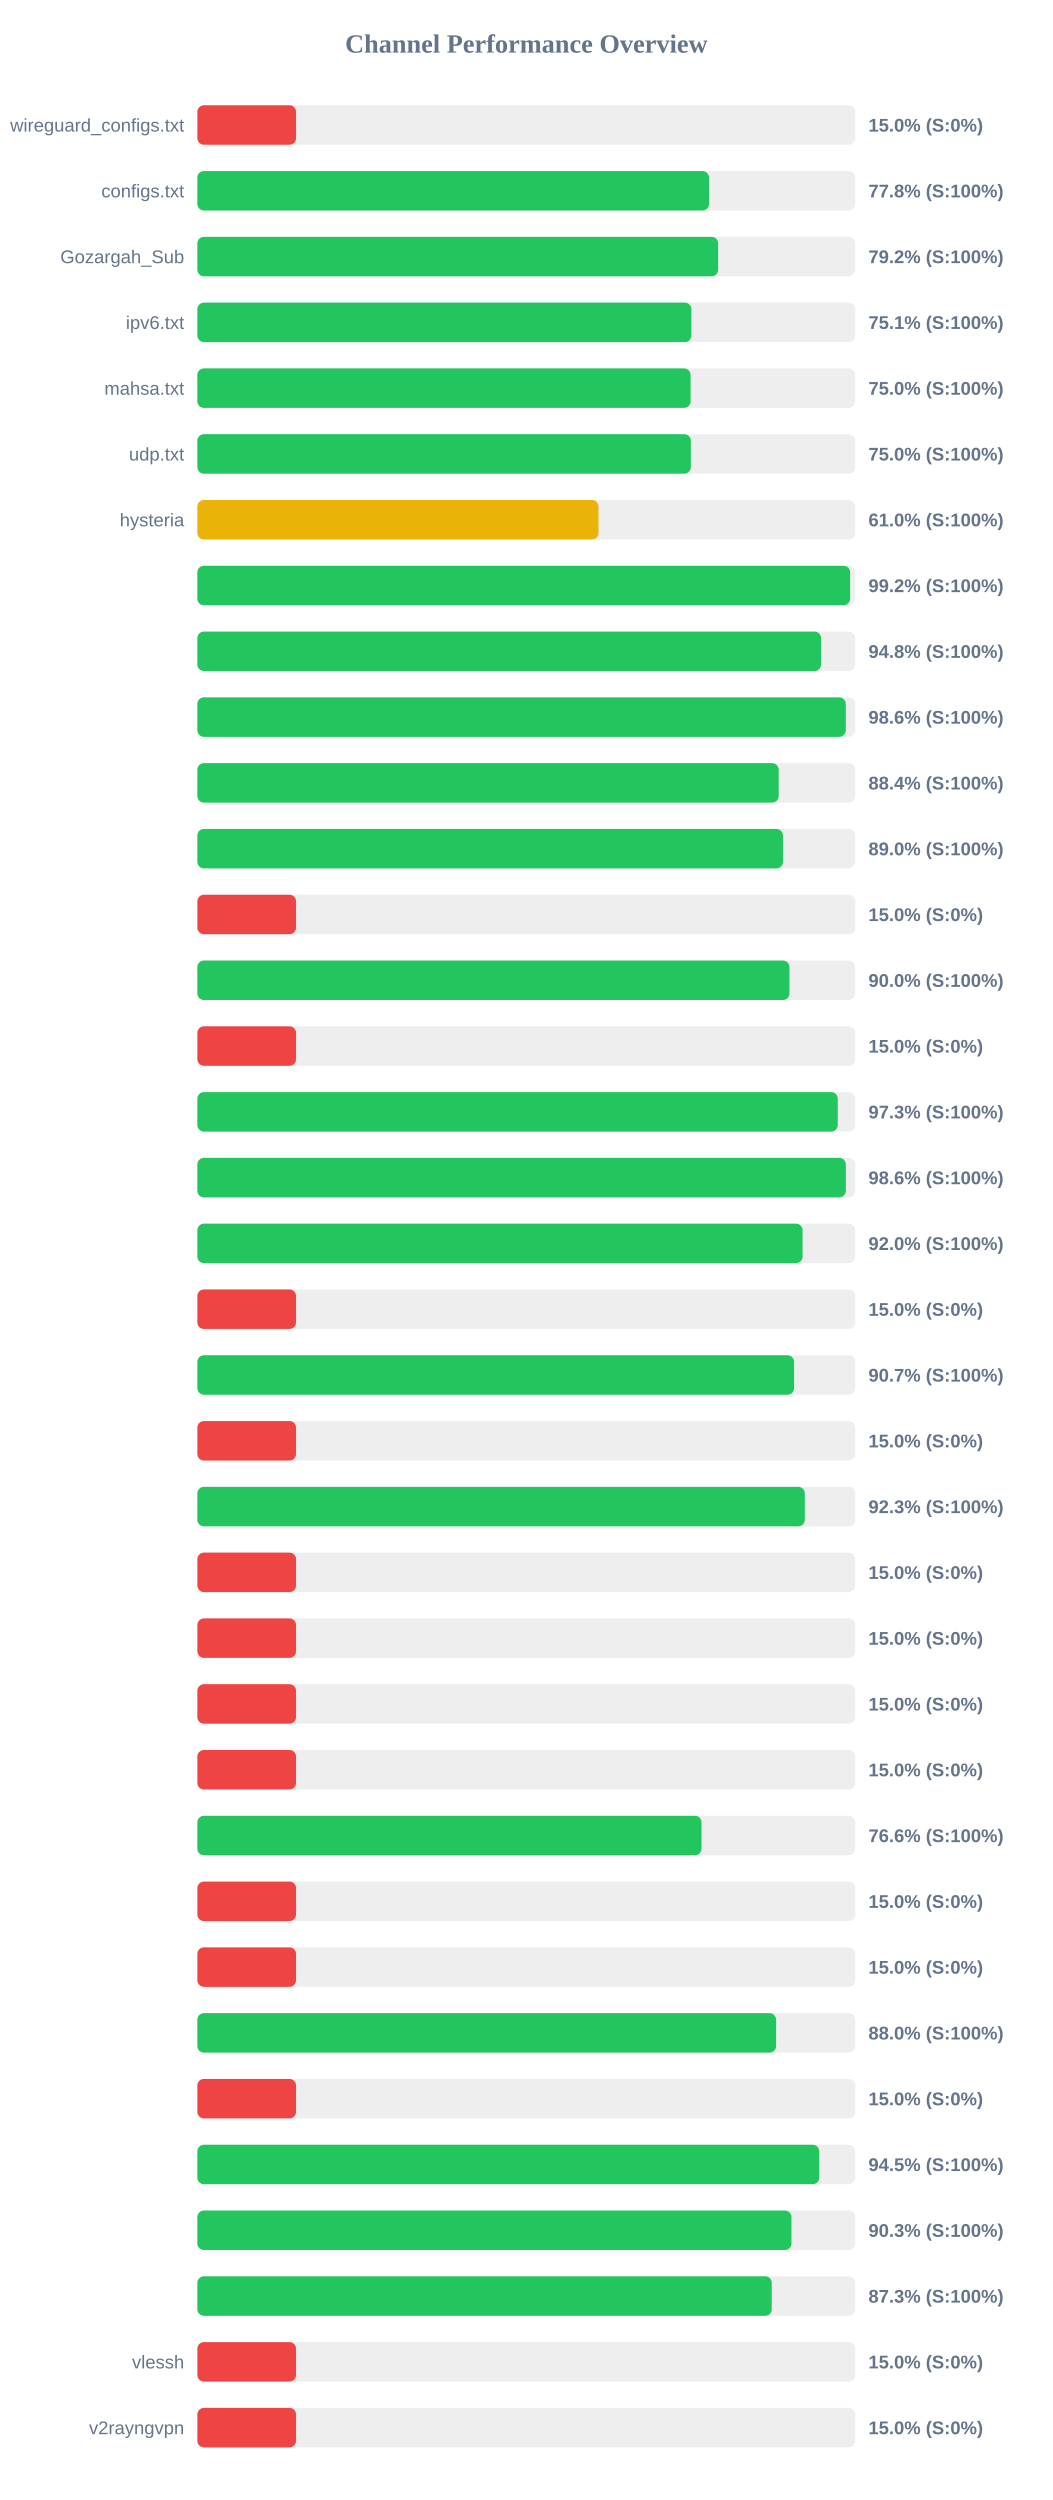
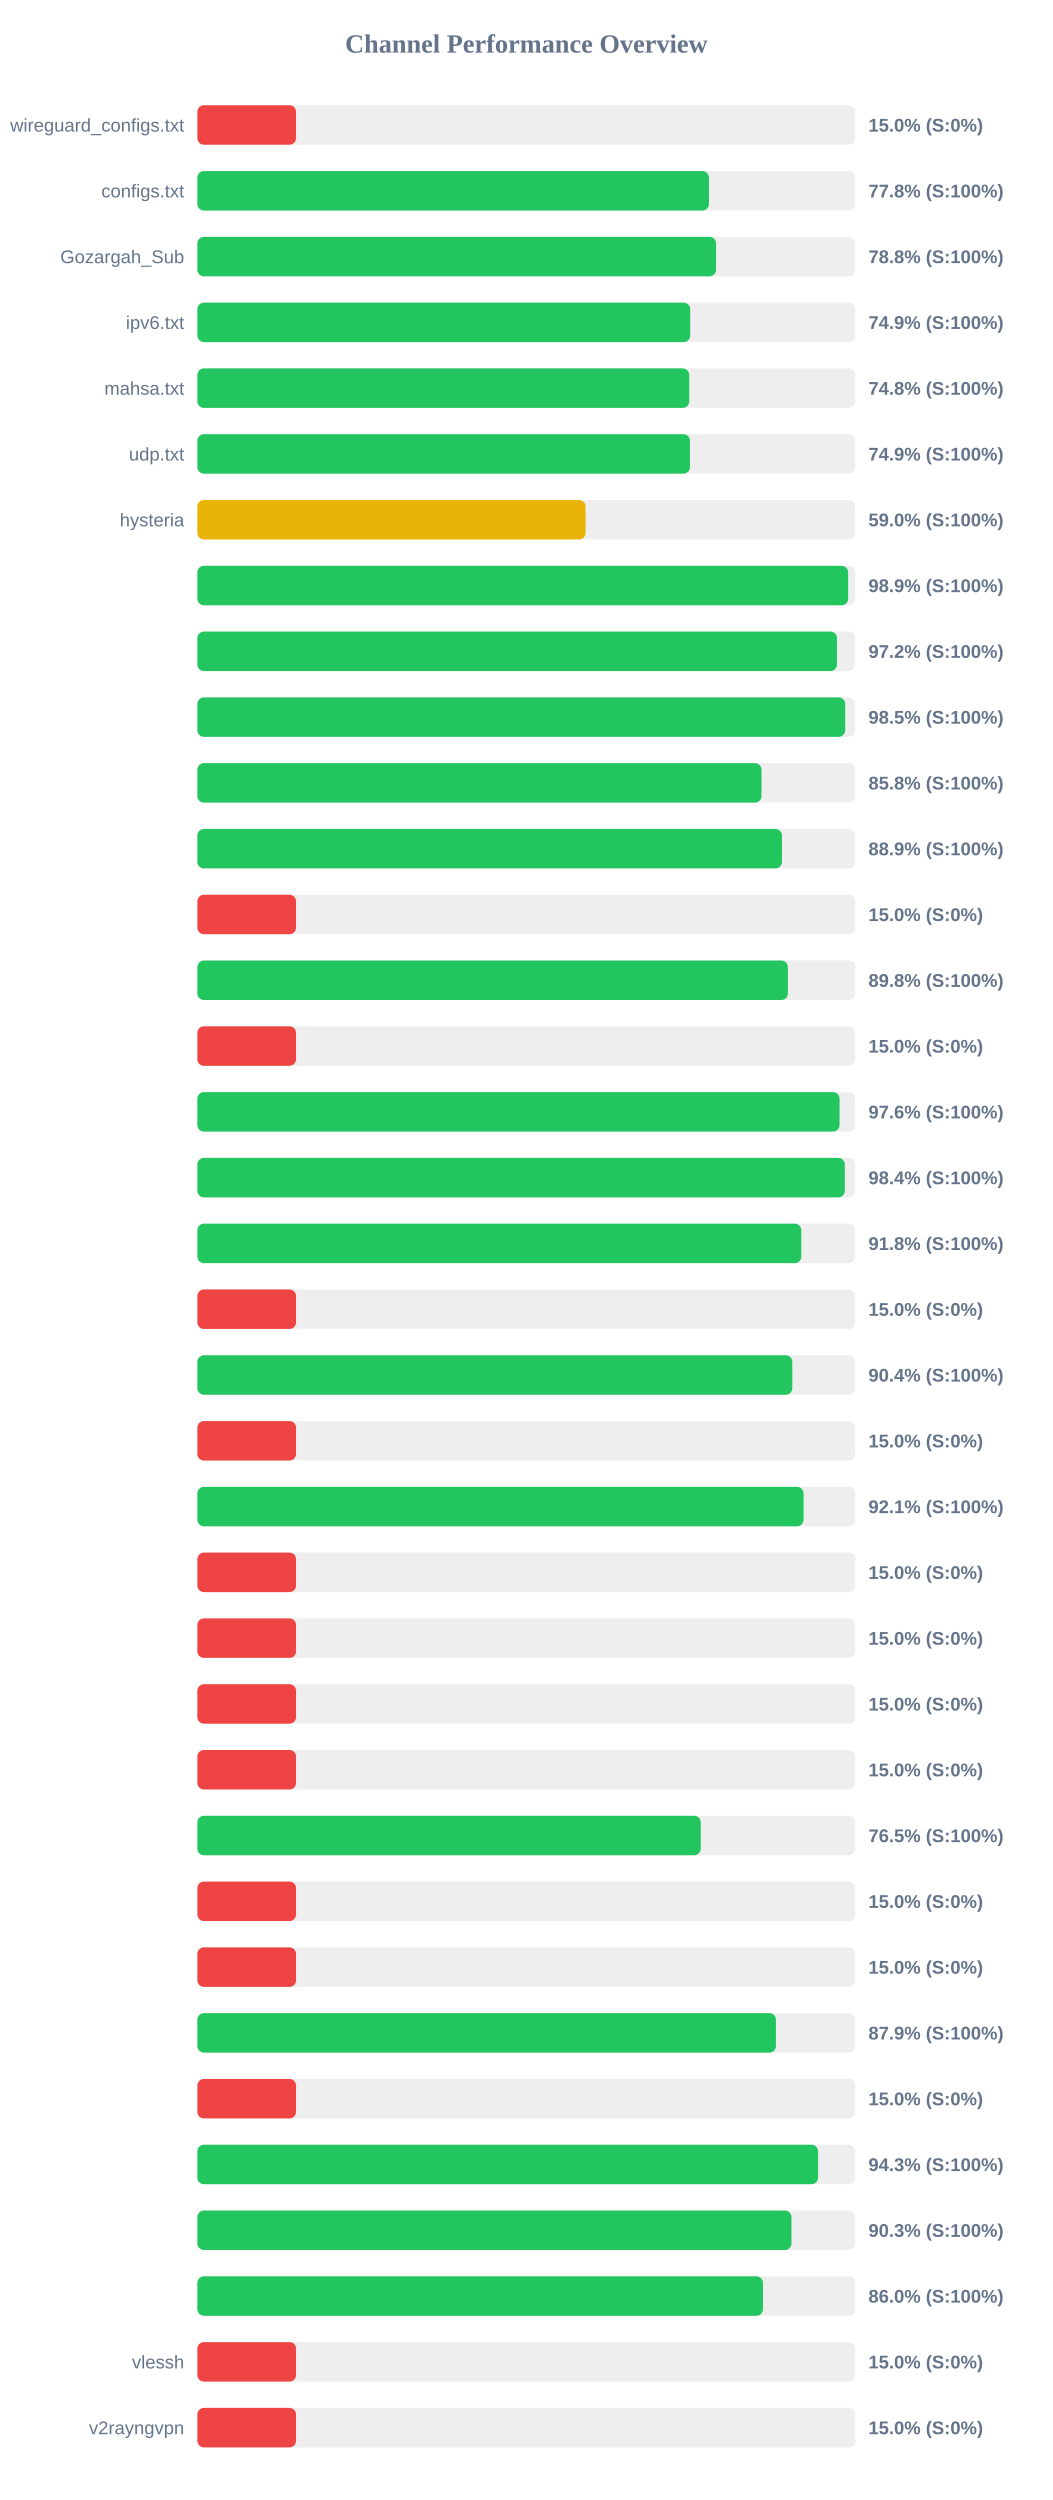
<svg xmlns="http://www.w3.org/2000/svg" width="800" height="1900" version="1.1">
  <style>
        .row { font: 14px Arial; fill: #64748b; }
        .score { font: bold 14px Arial; fill: #64748b; }
    </style>
  <text x="400" y="40" text-anchor="middle" font-size="20px" font-weight="bold" fill="#64748b">Channel Performance Overview</text>
  <rect x="150" y="80" width="500" height="30" fill="#eee" rx="5" />
  <rect x="150" y="80" width="75.0" height="30" fill="#ef4444" rx="5" />
  <text x="140" y="100" text-anchor="end" class="row">wireguard_configs.txt</text>
  <text x="660" y="100" text-anchor="start" class="score">15.0% (S:0%)</text>
  <rect x="150" y="130" width="500" height="30" fill="#eee" rx="5" />
-   <rect x="150" y="130" width="388.85" height="30" fill="#22c55e" rx="5" />
+   <rect x="150" y="130" width="388.8" height="30" fill="#22c55e" rx="5" />
  <text x="140" y="150" text-anchor="end" class="row">configs.txt</text>
  <text x="660" y="150" text-anchor="start" class="score">77.8% (S:100%)</text>
  <rect x="150" y="180" width="500" height="30" fill="#eee" rx="5" />
-   <rect x="150" y="180" width="395.8" height="30" fill="#22c55e" rx="5" />
+   <rect x="150" y="180" width="394.2" height="30" fill="#22c55e" rx="5" />
  <text x="140" y="200" text-anchor="end" class="row">Gozargah_Sub</text>
-   <text x="660" y="200" text-anchor="start" class="score">79.2% (S:100%)</text>
+   <text x="660" y="200" text-anchor="start" class="score">78.8% (S:100%)</text>
  <rect x="150" y="230" width="500" height="30" fill="#eee" rx="5" />
-   <rect x="150" y="230" width="375.45" height="30" fill="#22c55e" rx="5" />
+   <rect x="150" y="230" width="374.55" height="30" fill="#22c55e" rx="5" />
  <text x="140" y="250" text-anchor="end" class="row">ipv6.txt</text>
-   <text x="660" y="250" text-anchor="start" class="score">75.1% (S:100%)</text>
+   <text x="660" y="250" text-anchor="start" class="score">74.9% (S:100%)</text>
  <rect x="150" y="280" width="500" height="30" fill="#eee" rx="5" />
-   <rect x="150" y="280" width="374.85" height="30" fill="#22c55e" rx="5" />
+   <rect x="150" y="280" width="373.8" height="30" fill="#22c55e" rx="5" />
  <text x="140" y="300" text-anchor="end" class="row">mahsa.txt</text>
-   <text x="660" y="300" text-anchor="start" class="score">75.0% (S:100%)</text>
+   <text x="660" y="300" text-anchor="start" class="score">74.8% (S:100%)</text>
  <rect x="150" y="330" width="500" height="30" fill="#eee" rx="5" />
-   <rect x="150" y="330" width="375.05" height="30" fill="#22c55e" rx="5" />
+   <rect x="150" y="330" width="374.35" height="30" fill="#22c55e" rx="5" />
  <text x="140" y="350" text-anchor="end" class="row">udp.txt</text>
-   <text x="660" y="350" text-anchor="start" class="score">75.0% (S:100%)</text>
+   <text x="660" y="350" text-anchor="start" class="score">74.9% (S:100%)</text>
  <rect x="150" y="380" width="500" height="30" fill="#eee" rx="5" />
-   <rect x="150" y="380" width="304.85" height="30" fill="#eab308" rx="5" />
+   <rect x="150" y="380" width="295.05" height="30" fill="#eab308" rx="5" />
  <text x="140" y="400" text-anchor="end" class="row">hysteria</text>
-   <text x="660" y="400" text-anchor="start" class="score">61.0% (S:100%)</text>
+   <text x="660" y="400" text-anchor="start" class="score">59.0% (S:100%)</text>
  <rect x="150" y="430" width="500" height="30" fill="#eee" rx="5" />
-   <rect x="150" y="430" width="496.1" height="30" fill="#22c55e" rx="5" />
+   <rect x="150" y="430" width="494.6" height="30" fill="#22c55e" rx="5" />
  <text x="140" y="450" text-anchor="end" class="row" />
-   <text x="660" y="450" text-anchor="start" class="score">99.2% (S:100%)</text>
+   <text x="660" y="450" text-anchor="start" class="score">98.9% (S:100%)</text>
  <rect x="150" y="480" width="500" height="30" fill="#eee" rx="5" />
-   <rect x="150" y="480" width="474.0" height="30" fill="#22c55e" rx="5" />
+   <rect x="150" y="480" width="486.1" height="30" fill="#22c55e" rx="5" />
  <text x="140" y="500" text-anchor="end" class="row" />
-   <text x="660" y="500" text-anchor="start" class="score">94.8% (S:100%)</text>
+   <text x="660" y="500" text-anchor="start" class="score">97.2% (S:100%)</text>
  <rect x="150" y="530" width="500" height="30" fill="#eee" rx="5" />
-   <rect x="150" y="530" width="492.8" height="30" fill="#22c55e" rx="5" />
+   <rect x="150" y="530" width="492.35" height="30" fill="#22c55e" rx="5" />
  <text x="140" y="550" text-anchor="end" class="row" />
-   <text x="660" y="550" text-anchor="start" class="score">98.6% (S:100%)</text>
+   <text x="660" y="550" text-anchor="start" class="score">98.5% (S:100%)</text>
  <rect x="150" y="580" width="500" height="30" fill="#eee" rx="5" />
-   <rect x="150" y="580" width="441.8" height="30" fill="#22c55e" rx="5" />
+   <rect x="150" y="580" width="428.75" height="30" fill="#22c55e" rx="5" />
  <text x="140" y="600" text-anchor="end" class="row" />
-   <text x="660" y="600" text-anchor="start" class="score">88.4% (S:100%)</text>
+   <text x="660" y="600" text-anchor="start" class="score">85.8% (S:100%)</text>
  <rect x="150" y="630" width="500" height="30" fill="#eee" rx="5" />
-   <rect x="150" y="630" width="445.05" height="30" fill="#22c55e" rx="5" />
+   <rect x="150" y="630" width="444.3" height="30" fill="#22c55e" rx="5" />
  <text x="140" y="650" text-anchor="end" class="row" />
-   <text x="660" y="650" text-anchor="start" class="score">89.0% (S:100%)</text>
+   <text x="660" y="650" text-anchor="start" class="score">88.9% (S:100%)</text>
  <rect x="150" y="680" width="500" height="30" fill="#eee" rx="5" />
  <rect x="150" y="680" width="75.0" height="30" fill="#ef4444" rx="5" />
  <text x="140" y="700" text-anchor="end" class="row" />
  <text x="660" y="700" text-anchor="start" class="score">15.0% (S:0%)</text>
  <rect x="150" y="730" width="500" height="30" fill="#eee" rx="5" />
-   <rect x="150" y="730" width="450.0" height="30" fill="#22c55e" rx="5" />
+   <rect x="150" y="730" width="448.8" height="30" fill="#22c55e" rx="5" />
  <text x="140" y="750" text-anchor="end" class="row" />
-   <text x="660" y="750" text-anchor="start" class="score">90.0% (S:100%)</text>
+   <text x="660" y="750" text-anchor="start" class="score">89.8% (S:100%)</text>
  <rect x="150" y="780" width="500" height="30" fill="#eee" rx="5" />
  <rect x="150" y="780" width="75.0" height="30" fill="#ef4444" rx="5" />
  <text x="140" y="800" text-anchor="end" class="row" />
  <text x="660" y="800" text-anchor="start" class="score">15.0% (S:0%)</text>
  <rect x="150" y="830" width="500" height="30" fill="#eee" rx="5" />
-   <rect x="150" y="830" width="486.7" height="30" fill="#22c55e" rx="5" />
+   <rect x="150" y="830" width="488.05" height="30" fill="#22c55e" rx="5" />
  <text x="140" y="850" text-anchor="end" class="row" />
-   <text x="660" y="850" text-anchor="start" class="score">97.3% (S:100%)</text>
+   <text x="660" y="850" text-anchor="start" class="score">97.6% (S:100%)</text>
  <rect x="150" y="880" width="500" height="30" fill="#eee" rx="5" />
-   <rect x="150" y="880" width="492.85" height="30" fill="#22c55e" rx="5" />
+   <rect x="150" y="880" width="492.05" height="30" fill="#22c55e" rx="5" />
  <text x="140" y="900" text-anchor="end" class="row" />
-   <text x="660" y="900" text-anchor="start" class="score">98.6% (S:100%)</text>
+   <text x="660" y="900" text-anchor="start" class="score">98.4% (S:100%)</text>
  <rect x="150" y="930" width="500" height="30" fill="#eee" rx="5" />
-   <rect x="150" y="930" width="459.95" height="30" fill="#22c55e" rx="5" />
+   <rect x="150" y="930" width="459.0" height="30" fill="#22c55e" rx="5" />
  <text x="140" y="950" text-anchor="end" class="row" />
-   <text x="660" y="950" text-anchor="start" class="score">92.0% (S:100%)</text>
+   <text x="660" y="950" text-anchor="start" class="score">91.8% (S:100%)</text>
  <rect x="150" y="980" width="500" height="30" fill="#eee" rx="5" />
  <rect x="150" y="980" width="75.0" height="30" fill="#ef4444" rx="5" />
  <text x="140" y="1000" text-anchor="end" class="row" />
  <text x="660" y="1000" text-anchor="start" class="score">15.0% (S:0%)</text>
  <rect x="150" y="1030" width="500" height="30" fill="#eee" rx="5" />
-   <rect x="150" y="1030" width="453.5" height="30" fill="#22c55e" rx="5" />
+   <rect x="150" y="1030" width="452.15" height="30" fill="#22c55e" rx="5" />
  <text x="140" y="1050" text-anchor="end" class="row" />
-   <text x="660" y="1050" text-anchor="start" class="score">90.7% (S:100%)</text>
+   <text x="660" y="1050" text-anchor="start" class="score">90.4% (S:100%)</text>
  <rect x="150" y="1080" width="500" height="30" fill="#eee" rx="5" />
  <rect x="150" y="1080" width="75.0" height="30" fill="#ef4444" rx="5" />
  <text x="140" y="1100" text-anchor="end" class="row" />
  <text x="660" y="1100" text-anchor="start" class="score">15.0% (S:0%)</text>
  <rect x="150" y="1130" width="500" height="30" fill="#eee" rx="5" />
-   <rect x="150" y="1130" width="461.65" height="30" fill="#22c55e" rx="5" />
+   <rect x="150" y="1130" width="460.7" height="30" fill="#22c55e" rx="5" />
  <text x="140" y="1150" text-anchor="end" class="row" />
-   <text x="660" y="1150" text-anchor="start" class="score">92.3% (S:100%)</text>
+   <text x="660" y="1150" text-anchor="start" class="score">92.1% (S:100%)</text>
  <rect x="150" y="1180" width="500" height="30" fill="#eee" rx="5" />
  <rect x="150" y="1180" width="75.0" height="30" fill="#ef4444" rx="5" />
  <text x="140" y="1200" text-anchor="end" class="row" />
  <text x="660" y="1200" text-anchor="start" class="score">15.0% (S:0%)</text>
  <rect x="150" y="1230" width="500" height="30" fill="#eee" rx="5" />
  <rect x="150" y="1230" width="75.0" height="30" fill="#ef4444" rx="5" />
  <text x="140" y="1250" text-anchor="end" class="row" />
  <text x="660" y="1250" text-anchor="start" class="score">15.0% (S:0%)</text>
  <rect x="150" y="1280" width="500" height="30" fill="#eee" rx="5" />
  <rect x="150" y="1280" width="75.0" height="30" fill="#ef4444" rx="5" />
  <text x="140" y="1300" text-anchor="end" class="row" />
  <text x="660" y="1300" text-anchor="start" class="score">15.0% (S:0%)</text>
  <rect x="150" y="1330" width="500" height="30" fill="#eee" rx="5" />
  <rect x="150" y="1330" width="75.0" height="30" fill="#ef4444" rx="5" />
  <text x="140" y="1350" text-anchor="end" class="row" />
  <text x="660" y="1350" text-anchor="start" class="score">15.0% (S:0%)</text>
  <rect x="150" y="1380" width="500" height="30" fill="#eee" rx="5" />
-   <rect x="150" y="1380" width="383.15" height="30" fill="#22c55e" rx="5" />
+   <rect x="150" y="1380" width="382.55" height="30" fill="#22c55e" rx="5" />
  <text x="140" y="1400" text-anchor="end" class="row" />
-   <text x="660" y="1400" text-anchor="start" class="score">76.6% (S:100%)</text>
+   <text x="660" y="1400" text-anchor="start" class="score">76.5% (S:100%)</text>
  <rect x="150" y="1430" width="500" height="30" fill="#eee" rx="5" />
  <rect x="150" y="1430" width="75.0" height="30" fill="#ef4444" rx="5" />
  <text x="140" y="1450" text-anchor="end" class="row" />
  <text x="660" y="1450" text-anchor="start" class="score">15.0% (S:0%)</text>
  <rect x="150" y="1480" width="500" height="30" fill="#eee" rx="5" />
  <rect x="150" y="1480" width="75.0" height="30" fill="#ef4444" rx="5" />
  <text x="140" y="1500" text-anchor="end" class="row" />
  <text x="660" y="1500" text-anchor="start" class="score">15.0% (S:0%)</text>
  <rect x="150" y="1530" width="500" height="30" fill="#eee" rx="5" />
-   <rect x="150" y="1530" width="439.85" height="30" fill="#22c55e" rx="5" />
+   <rect x="150" y="1530" width="439.7" height="30" fill="#22c55e" rx="5" />
  <text x="140" y="1550" text-anchor="end" class="row" />
-   <text x="660" y="1550" text-anchor="start" class="score">88.0% (S:100%)</text>
+   <text x="660" y="1550" text-anchor="start" class="score">87.9% (S:100%)</text>
  <rect x="150" y="1580" width="500" height="30" fill="#eee" rx="5" />
  <rect x="150" y="1580" width="75.0" height="30" fill="#ef4444" rx="5" />
  <text x="140" y="1600" text-anchor="end" class="row" />
  <text x="660" y="1600" text-anchor="start" class="score">15.0% (S:0%)</text>
  <rect x="150" y="1630" width="500" height="30" fill="#eee" rx="5" />
-   <rect x="150" y="1630" width="472.6" height="30" fill="#22c55e" rx="5" />
+   <rect x="150" y="1630" width="471.75" height="30" fill="#22c55e" rx="5" />
  <text x="140" y="1650" text-anchor="end" class="row" />
-   <text x="660" y="1650" text-anchor="start" class="score">94.5% (S:100%)</text>
+   <text x="660" y="1650" text-anchor="start" class="score">94.3% (S:100%)</text>
  <rect x="150" y="1680" width="500" height="30" fill="#eee" rx="5" />
  <rect x="150" y="1680" width="451.5" height="30" fill="#22c55e" rx="5" />
  <text x="140" y="1700" text-anchor="end" class="row" />
  <text x="660" y="1700" text-anchor="start" class="score">90.3% (S:100%)</text>
  <rect x="150" y="1730" width="500" height="30" fill="#eee" rx="5" />
-   <rect x="150" y="1730" width="436.55" height="30" fill="#22c55e" rx="5" />
+   <rect x="150" y="1730" width="429.85" height="30" fill="#22c55e" rx="5" />
  <text x="140" y="1750" text-anchor="end" class="row" />
-   <text x="660" y="1750" text-anchor="start" class="score">87.3% (S:100%)</text>
+   <text x="660" y="1750" text-anchor="start" class="score">86.0% (S:100%)</text>
  <rect x="150" y="1780" width="500" height="30" fill="#eee" rx="5" />
  <rect x="150" y="1780" width="75.0" height="30" fill="#ef4444" rx="5" />
  <text x="140" y="1800" text-anchor="end" class="row">vlessh</text>
  <text x="660" y="1800" text-anchor="start" class="score">15.0% (S:0%)</text>
  <rect x="150" y="1830" width="500" height="30" fill="#eee" rx="5" />
  <rect x="150" y="1830" width="75.0" height="30" fill="#ef4444" rx="5" />
  <text x="140" y="1850" text-anchor="end" class="row">v2rayngvpn</text>
  <text x="660" y="1850" text-anchor="start" class="score">15.0% (S:0%)</text>
</svg>
